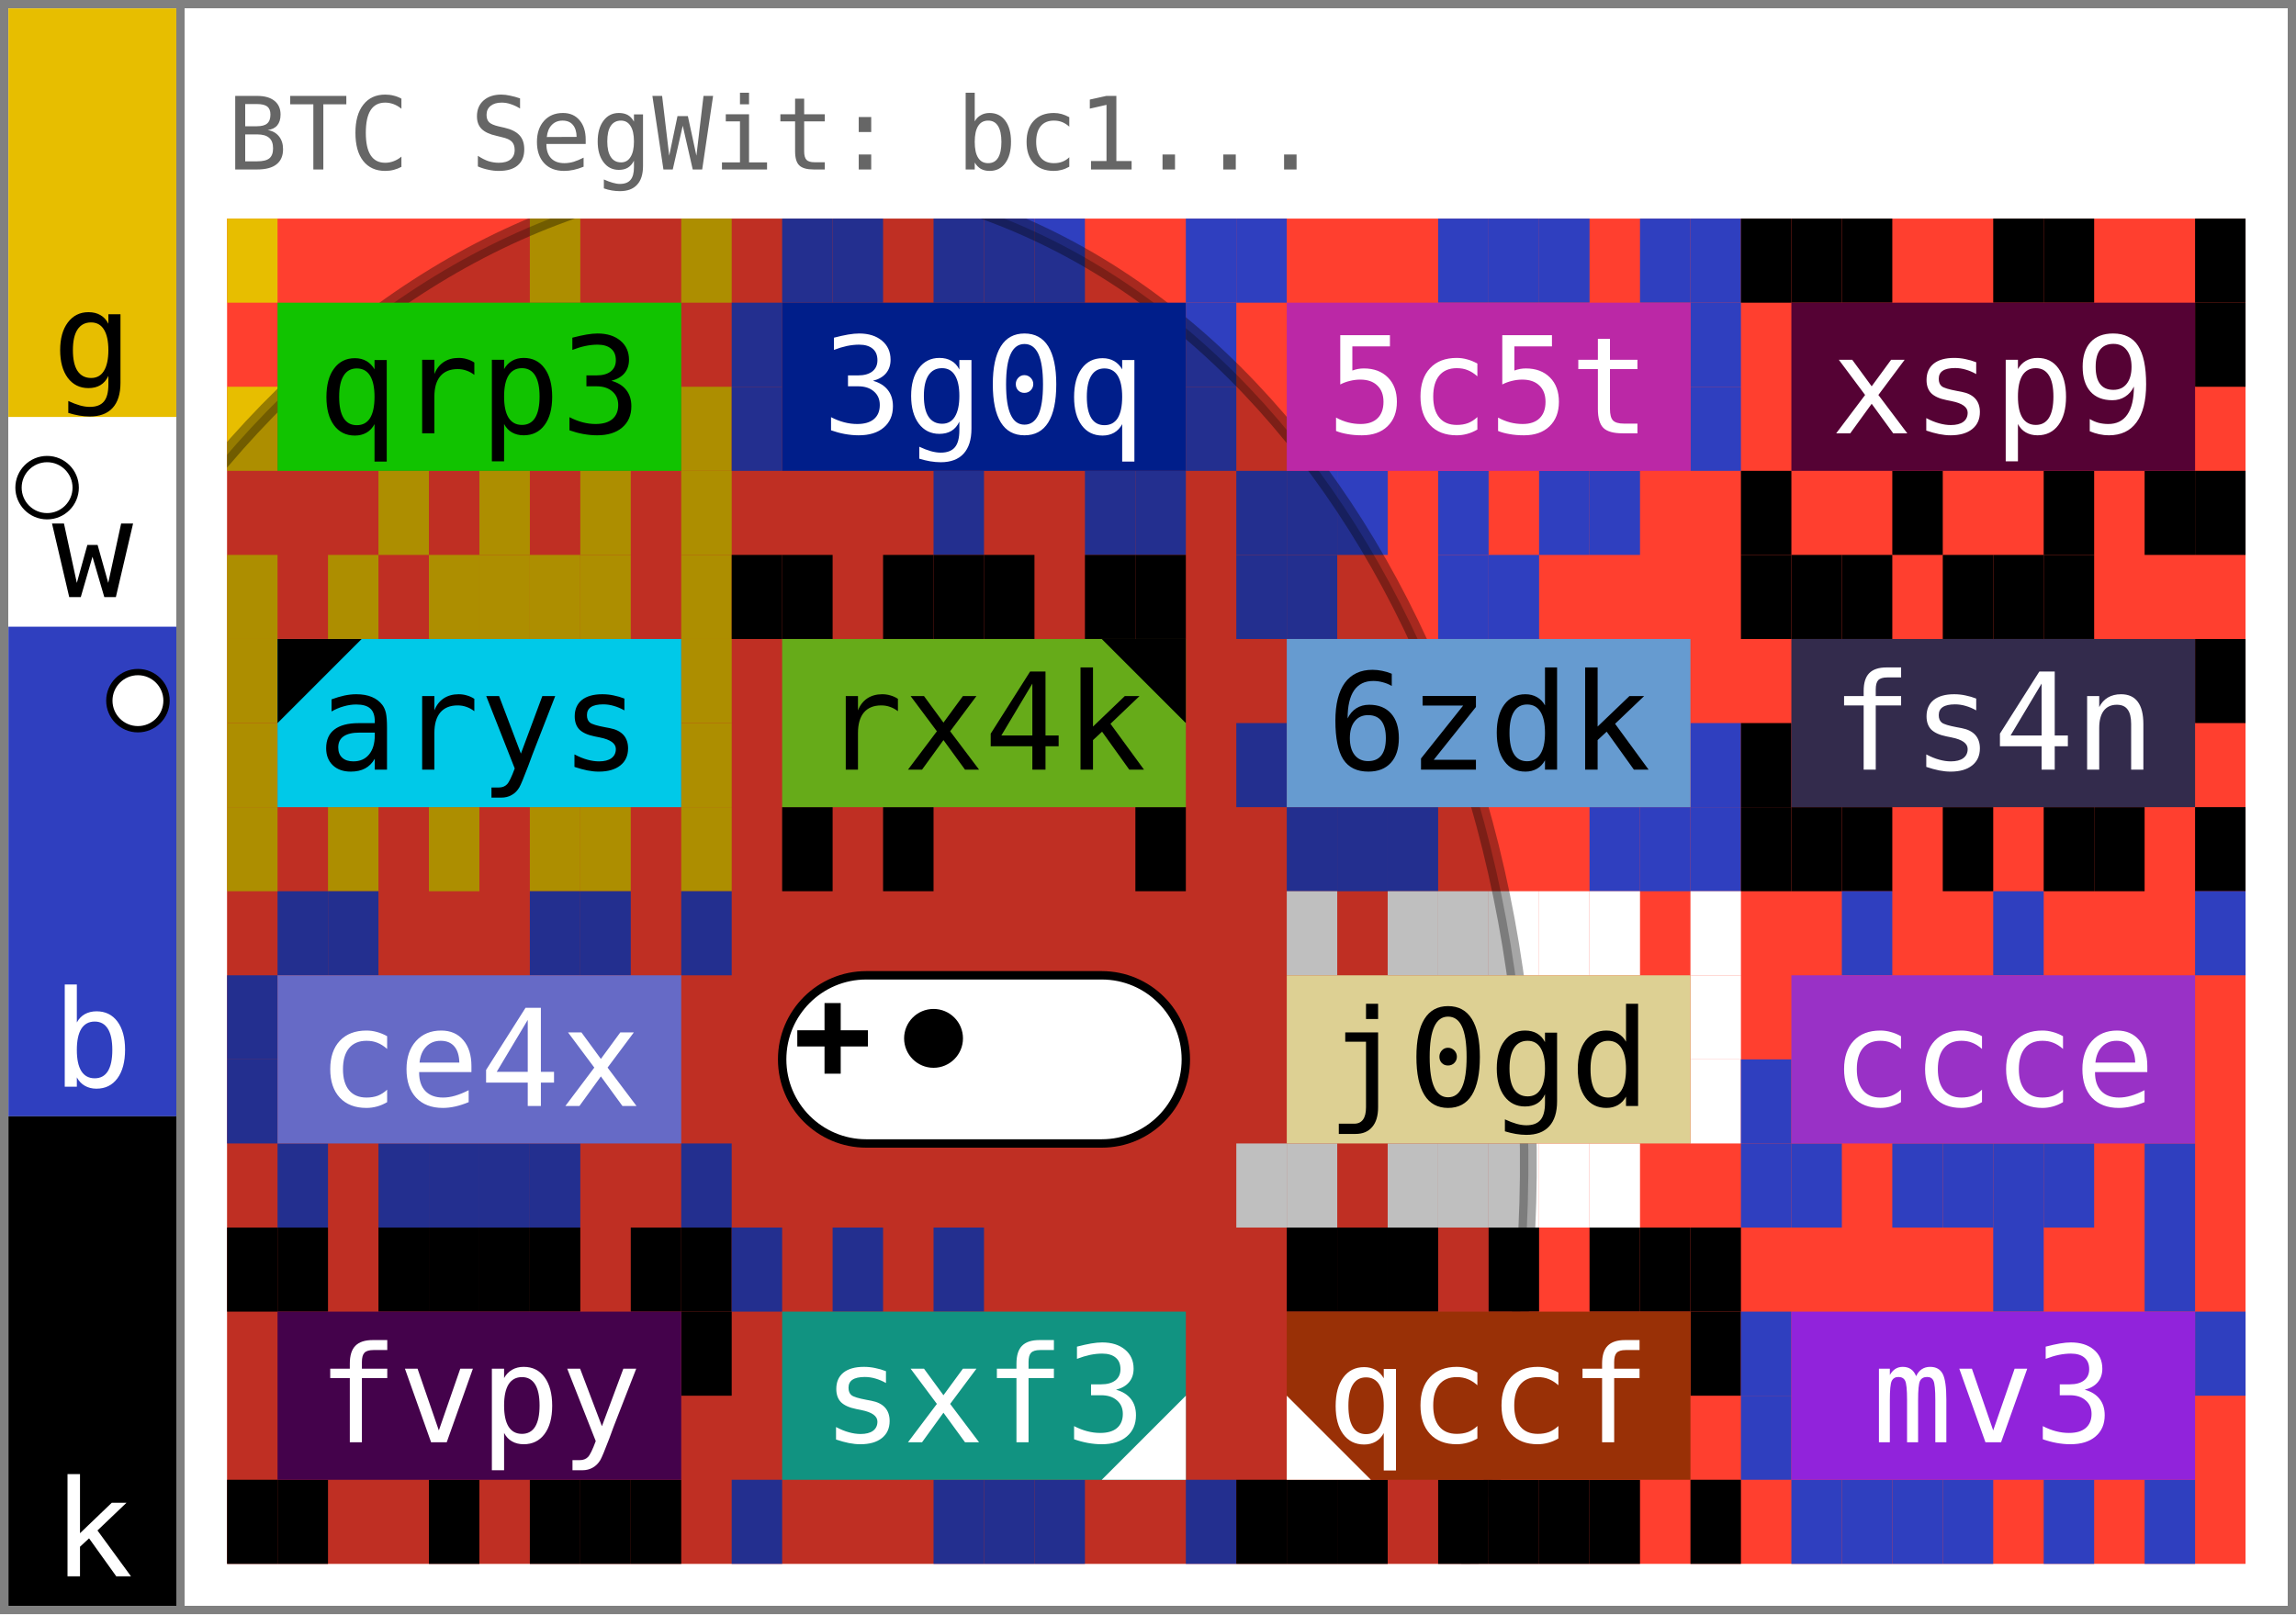
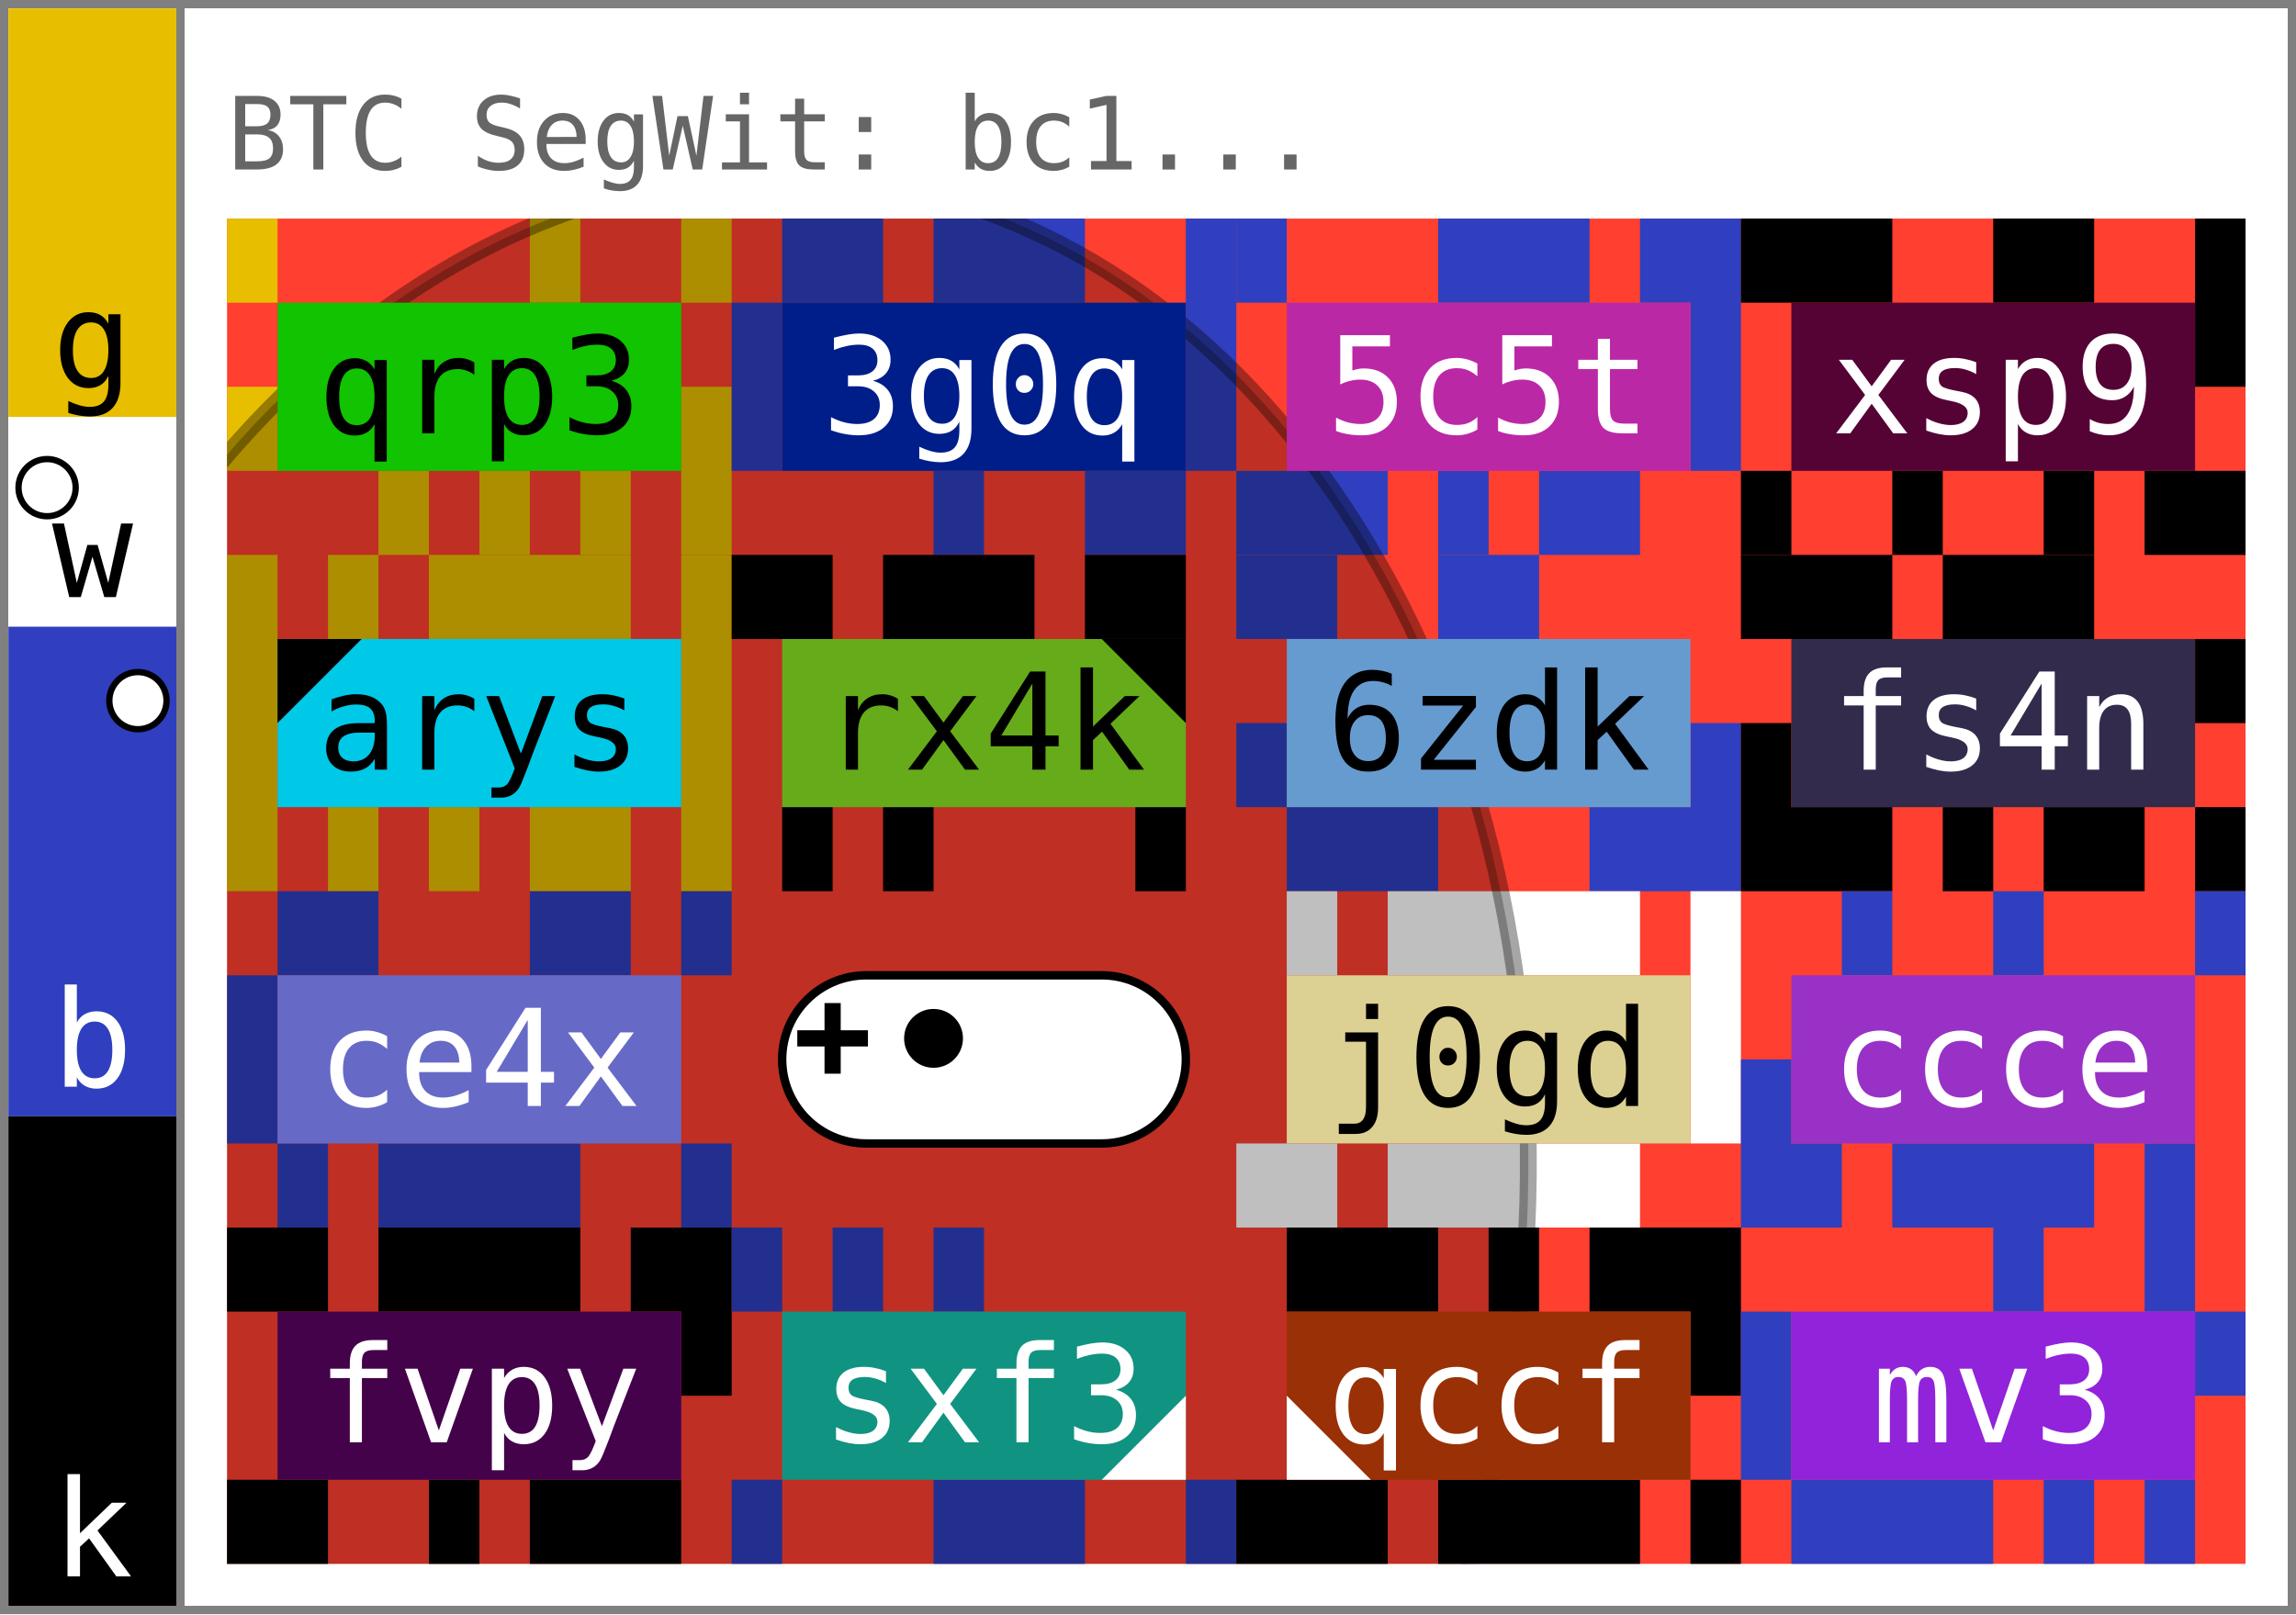
<svg xmlns="http://www.w3.org/2000/svg" width="273" height="192" viewBox="0 0 273 192" font-family="&quot;JetBrains Mono&quot;, &quot;Menlo&quot;, &quot;Consolas&quot;, &quot;DejaVu Sans Mono&quot;, &quot;Liberation Mono&quot;, &quot;Roboto Mono&quot;, &quot;Noto Sans Mono&quot;, monospace" data-entviz-version="v10" data-entviz-lib="0.10.0" data-input-bytes="62" data-cols="4" data-rows="4">
  <defs>
    <clipPath id="grid-clip-455a41c26e763acf-4x4">
      <rect x="27" y="26" width="240" height="160" />
    </clipPath>
  </defs>
  <rect x="0" y="0" width="273" height="192" fill="#ffffff" />
  <g data-channel="grid">
    <rect x="27" y="26" width="240" height="160" fill="#ff3f2f" />
    <g>
-       <rect x="27" y="26" width="6" height="10" fill="#e7be00" />
-       <rect x="63" y="26" width="6" height="10" fill="#e7be00" />
-       <rect x="81" y="26" width="6" height="10" fill="#e7be00" />
-       <rect x="81" y="46" width="6" height="10" fill="#e7be00" />
-       <rect x="81" y="56" width="6" height="10" fill="#e7be00" />
-       <rect x="69" y="56" width="6" height="10" fill="#e7be00" />
-       <rect x="57" y="56" width="6" height="10" fill="#e7be00" />
-       <rect x="45" y="56" width="6" height="10" fill="#e7be00" />
-       <rect x="27" y="46" width="6" height="10" fill="#e7be00" />
-       <rect x="93" y="26" width="6" height="10" fill="#2f3fbf" />
-       <rect x="99" y="26" width="6" height="10" fill="#2f3fbf" />
-       <rect x="111" y="26" width="6" height="10" fill="#2f3fbf" />
-       <rect x="117" y="26" width="6" height="10" fill="#2f3fbf" />
-       <rect x="123" y="26" width="6" height="10" fill="#2f3fbf" />
-       <rect x="141" y="26" width="6" height="10" fill="#2f3fbf" />
-       <rect x="141" y="36" width="6" height="10" fill="#2f3fbf" />
-       <rect x="141" y="46" width="6" height="10" fill="#2f3fbf" />
-       <rect x="135" y="56" width="6" height="10" fill="#2f3fbf" />
-       <rect x="129" y="56" width="6" height="10" fill="#2f3fbf" />
-       <rect x="111" y="56" width="6" height="10" fill="#2f3fbf" />
-       <rect x="87" y="46" width="6" height="10" fill="#2f3fbf" />
-       <rect x="87" y="36" width="6" height="10" fill="#2f3fbf" />
-       <rect x="147" y="26" width="6" height="10" fill="#2f3fbf" />
-       <rect x="171" y="26" width="6" height="10" fill="#2f3fbf" />
-       <rect x="177" y="26" width="6" height="10" fill="#2f3fbf" />
-       <rect x="183" y="26" width="6" height="10" fill="#2f3fbf" />
-       <rect x="195" y="26" width="6" height="10" fill="#2f3fbf" />
-       <rect x="201" y="26" width="6" height="10" fill="#2f3fbf" />
-       <rect x="201" y="36" width="6" height="10" fill="#2f3fbf" />
-       <rect x="201" y="46" width="6" height="10" fill="#2f3fbf" />
-       <rect x="189" y="56" width="6" height="10" fill="#2f3fbf" />
-       <rect x="183" y="56" width="6" height="10" fill="#2f3fbf" />
-       <rect x="171" y="56" width="6" height="10" fill="#2f3fbf" />
-       <rect x="159" y="56" width="6" height="10" fill="#2f3fbf" />
-       <rect x="153" y="56" width="6" height="10" fill="#2f3fbf" />
-       <rect x="147" y="56" width="6" height="10" fill="#2f3fbf" />
-       <rect x="207" y="26" width="6" height="10" fill="#000000" />
-       <rect x="213" y="26" width="6" height="10" fill="#000000" />
-       <rect x="219" y="26" width="6" height="10" fill="#000000" />
-       <rect x="237" y="26" width="6" height="10" fill="#000000" />
-       <rect x="243" y="26" width="6" height="10" fill="#000000" />
-       <rect x="261" y="26" width="6" height="10" fill="#000000" />
-       <rect x="261" y="36" width="6" height="10" fill="#000000" />
-       <rect x="261" y="56" width="6" height="10" fill="#000000" />
-       <rect x="255" y="56" width="6" height="10" fill="#000000" />
-       <rect x="243" y="56" width="6" height="10" fill="#000000" />
-       <rect x="225" y="56" width="6" height="10" fill="#000000" />
-       <rect x="207" y="56" width="6" height="10" fill="#000000" />
-       <rect x="27" y="66" width="6" height="10" fill="#e7be00" />
-       <rect x="39" y="66" width="6" height="10" fill="#e7be00" />
-       <rect x="51" y="66" width="6" height="10" fill="#e7be00" />
-       <rect x="57" y="66" width="6" height="10" fill="#e7be00" />
-       <rect x="63" y="66" width="6" height="10" fill="#e7be00" />
-       <rect x="69" y="66" width="6" height="10" fill="#e7be00" />
-       <rect x="81" y="66" width="6" height="10" fill="#e7be00" />
-       <rect x="81" y="76" width="6" height="10" fill="#e7be00" />
-       <rect x="81" y="86" width="6" height="10" fill="#e7be00" />
-       <rect x="81" y="96" width="6" height="10" fill="#e7be00" />
-       <rect x="69" y="96" width="6" height="10" fill="#e7be00" />
-       <rect x="63" y="96" width="6" height="10" fill="#e7be00" />
-       <rect x="51" y="96" width="6" height="10" fill="#e7be00" />
-       <rect x="39" y="96" width="6" height="10" fill="#e7be00" />
-       <rect x="27" y="96" width="6" height="10" fill="#e7be00" />
-       <rect x="27" y="86" width="6" height="10" fill="#e7be00" />
-       <rect x="27" y="76" width="6" height="10" fill="#e7be00" />
-       <rect x="87" y="66" width="6" height="10" fill="#000000" />
-       <rect x="93" y="66" width="6" height="10" fill="#000000" />
-       <rect x="105" y="66" width="6" height="10" fill="#000000" />
-       <rect x="111" y="66" width="6" height="10" fill="#000000" />
-       <rect x="117" y="66" width="6" height="10" fill="#000000" />
-       <rect x="129" y="66" width="6" height="10" fill="#000000" />
-       <rect x="135" y="66" width="6" height="10" fill="#000000" />
-       <rect x="135" y="96" width="6" height="10" fill="#000000" />
-       <rect x="105" y="96" width="6" height="10" fill="#000000" />
-       <rect x="93" y="96" width="6" height="10" fill="#000000" />
-       <rect x="147" y="66" width="6" height="10" fill="#2f3fbf" />
-       <rect x="153" y="66" width="6" height="10" fill="#2f3fbf" />
-       <rect x="171" y="66" width="6" height="10" fill="#2f3fbf" />
-       <rect x="177" y="66" width="6" height="10" fill="#2f3fbf" />
-       <rect x="201" y="86" width="6" height="10" fill="#2f3fbf" />
-       <rect x="201" y="96" width="6" height="10" fill="#2f3fbf" />
-       <rect x="195" y="96" width="6" height="10" fill="#2f3fbf" />
-       <rect x="189" y="96" width="6" height="10" fill="#2f3fbf" />
-       <rect x="165" y="96" width="6" height="10" fill="#2f3fbf" />
-       <rect x="159" y="96" width="6" height="10" fill="#2f3fbf" />
-       <rect x="153" y="96" width="6" height="10" fill="#2f3fbf" />
-       <rect x="147" y="86" width="6" height="10" fill="#2f3fbf" />
-       <rect x="207" y="66" width="6" height="10" fill="#000000" />
-       <rect x="213" y="66" width="6" height="10" fill="#000000" />
-       <rect x="219" y="66" width="6" height="10" fill="#000000" />
-       <rect x="231" y="66" width="6" height="10" fill="#000000" />
-       <rect x="237" y="66" width="6" height="10" fill="#000000" />
-       <rect x="243" y="66" width="6" height="10" fill="#000000" />
-       <rect x="261" y="76" width="6" height="10" fill="#000000" />
-       <rect x="261" y="96" width="6" height="10" fill="#000000" />
-       <rect x="249" y="96" width="6" height="10" fill="#000000" />
-       <rect x="243" y="96" width="6" height="10" fill="#000000" />
-       <rect x="231" y="96" width="6" height="10" fill="#000000" />
-       <rect x="219" y="96" width="6" height="10" fill="#000000" />
-       <rect x="213" y="96" width="6" height="10" fill="#000000" />
-       <rect x="207" y="96" width="6" height="10" fill="#000000" />
-       <rect x="207" y="86" width="6" height="10" fill="#000000" />
-       <rect x="33" y="106" width="6" height="10" fill="#2f3fbf" />
-       <rect x="39" y="106" width="6" height="10" fill="#2f3fbf" />
-       <rect x="63" y="106" width="6" height="10" fill="#2f3fbf" />
-       <rect x="69" y="106" width="6" height="10" fill="#2f3fbf" />
-       <rect x="81" y="106" width="6" height="10" fill="#2f3fbf" />
-       <rect x="81" y="136" width="6" height="10" fill="#2f3fbf" />
-       <rect x="63" y="136" width="6" height="10" fill="#2f3fbf" />
-       <rect x="57" y="136" width="6" height="10" fill="#2f3fbf" />
-       <rect x="51" y="136" width="6" height="10" fill="#2f3fbf" />
-       <rect x="45" y="136" width="6" height="10" fill="#2f3fbf" />
-       <rect x="33" y="136" width="6" height="10" fill="#2f3fbf" />
-       <rect x="27" y="126" width="6" height="10" fill="#2f3fbf" />
-       <rect x="27" y="116" width="6" height="10" fill="#2f3fbf" />
-       <rect x="153" y="106" width="6" height="10" fill="#ffffff" />
-       <rect x="165" y="106" width="6" height="10" fill="#ffffff" />
-       <rect x="171" y="106" width="6" height="10" fill="#ffffff" />
-       <rect x="177" y="106" width="6" height="10" fill="#ffffff" />
-       <rect x="183" y="106" width="6" height="10" fill="#ffffff" />
-       <rect x="189" y="106" width="6" height="10" fill="#ffffff" />
-       <rect x="201" y="106" width="6" height="10" fill="#ffffff" />
-       <rect x="201" y="116" width="6" height="10" fill="#ffffff" />
-       <rect x="201" y="126" width="6" height="10" fill="#ffffff" />
-       <rect x="189" y="136" width="6" height="10" fill="#ffffff" />
-       <rect x="183" y="136" width="6" height="10" fill="#ffffff" />
-       <rect x="177" y="136" width="6" height="10" fill="#ffffff" />
-       <rect x="171" y="136" width="6" height="10" fill="#ffffff" />
-       <rect x="165" y="136" width="6" height="10" fill="#ffffff" />
-       <rect x="153" y="136" width="6" height="10" fill="#ffffff" />
-       <rect x="147" y="136" width="6" height="10" fill="#ffffff" />
-       <rect x="219" y="106" width="6" height="10" fill="#2f3fbf" />
-       <rect x="237" y="106" width="6" height="10" fill="#2f3fbf" />
-       <rect x="261" y="106" width="6" height="10" fill="#2f3fbf" />
-       <rect x="255" y="136" width="6" height="10" fill="#2f3fbf" />
-       <rect x="243" y="136" width="6" height="10" fill="#2f3fbf" />
-       <rect x="237" y="136" width="6" height="10" fill="#2f3fbf" />
-       <rect x="231" y="136" width="6" height="10" fill="#2f3fbf" />
-       <rect x="225" y="136" width="6" height="10" fill="#2f3fbf" />
-       <rect x="213" y="136" width="6" height="10" fill="#2f3fbf" />
-       <rect x="207" y="136" width="6" height="10" fill="#2f3fbf" />
-       <rect x="207" y="126" width="6" height="10" fill="#2f3fbf" />
-       <rect x="27" y="146" width="6" height="10" fill="#000000" />
-       <rect x="33" y="146" width="6" height="10" fill="#000000" />
-       <rect x="45" y="146" width="6" height="10" fill="#000000" />
-       <rect x="51" y="146" width="6" height="10" fill="#000000" />
-       <rect x="57" y="146" width="6" height="10" fill="#000000" />
-       <rect x="63" y="146" width="6" height="10" fill="#000000" />
-       <rect x="75" y="146" width="6" height="10" fill="#000000" />
-       <rect x="81" y="146" width="6" height="10" fill="#000000" />
-       <rect x="81" y="156" width="6" height="10" fill="#000000" />
-       <rect x="75" y="176" width="6" height="10" fill="#000000" />
-       <rect x="69" y="176" width="6" height="10" fill="#000000" />
-       <rect x="63" y="176" width="6" height="10" fill="#000000" />
-       <rect x="51" y="176" width="6" height="10" fill="#000000" />
-       <rect x="33" y="176" width="6" height="10" fill="#000000" />
-       <rect x="27" y="176" width="6" height="10" fill="#000000" />
-       <rect x="87" y="146" width="6" height="10" fill="#2f3fbf" />
-       <rect x="99" y="146" width="6" height="10" fill="#2f3fbf" />
-       <rect x="111" y="146" width="6" height="10" fill="#2f3fbf" />
-       <rect x="141" y="176" width="6" height="10" fill="#2f3fbf" />
-       <rect x="123" y="176" width="6" height="10" fill="#2f3fbf" />
-       <rect x="117" y="176" width="6" height="10" fill="#2f3fbf" />
-       <rect x="111" y="176" width="6" height="10" fill="#2f3fbf" />
-       <rect x="87" y="176" width="6" height="10" fill="#2f3fbf" />
-       <rect x="153" y="146" width="6" height="10" fill="#000000" />
-       <rect x="159" y="146" width="6" height="10" fill="#000000" />
-       <rect x="165" y="146" width="6" height="10" fill="#000000" />
-       <rect x="177" y="146" width="6" height="10" fill="#000000" />
-       <rect x="189" y="146" width="6" height="10" fill="#000000" />
-       <rect x="195" y="146" width="6" height="10" fill="#000000" />
-       <rect x="201" y="146" width="6" height="10" fill="#000000" />
-       <rect x="201" y="156" width="6" height="10" fill="#000000" />
-       <rect x="201" y="176" width="6" height="10" fill="#000000" />
-       <rect x="189" y="176" width="6" height="10" fill="#000000" />
-       <rect x="183" y="176" width="6" height="10" fill="#000000" />
-       <rect x="177" y="176" width="6" height="10" fill="#000000" />
-       <rect x="171" y="176" width="6" height="10" fill="#000000" />
-       <rect x="159" y="176" width="6" height="10" fill="#000000" />
-       <rect x="153" y="176" width="6" height="10" fill="#000000" />
-       <rect x="147" y="176" width="6" height="10" fill="#000000" />
-       <rect x="237" y="146" width="6" height="10" fill="#2f3fbf" />
-       <rect x="255" y="146" width="6" height="10" fill="#2f3fbf" />
-       <rect x="261" y="156" width="6" height="10" fill="#2f3fbf" />
-       <rect x="255" y="176" width="6" height="10" fill="#2f3fbf" />
-       <rect x="243" y="176" width="6" height="10" fill="#2f3fbf" />
-       <rect x="231" y="176" width="6" height="10" fill="#2f3fbf" />
-       <rect x="225" y="176" width="6" height="10" fill="#2f3fbf" />
-       <rect x="219" y="176" width="6" height="10" fill="#2f3fbf" />
-       <rect x="213" y="176" width="6" height="10" fill="#2f3fbf" />
-       <rect x="207" y="166" width="6" height="10" fill="#2f3fbf" />
-       <rect x="207" y="156" width="6" height="10" fill="#2f3fbf" />
+       <path fill="#e7be00" d="M27 26h6v10h-6zM63 26h6v10h-6zM81 26h6v10h-6zM81 46h6v10h-6zM81 56h6v10h-6zM69 56h6v10h-6zM57 56h6v10h-6zM45 56h6v10h-6zM27 46h6v10h-6z" />
+       <path fill="#2f3fbf" d="M93 26h6v10h-6zM99 26h6v10h-6zM111 26h6v10h-6zM117 26h6v10h-6zM123 26h6v10h-6zM141 26h6v10h-6zM141 36h6v10h-6zM141 46h6v10h-6zM135 56h6v10h-6zM129 56h6v10h-6zM111 56h6v10h-6zM87 46h6v10h-6zM87 36h6v10h-6z" />
+       <path fill="#2f3fbf" d="M147 26h6v10h-6zM171 26h6v10h-6zM177 26h6v10h-6zM183 26h6v10h-6zM195 26h6v10h-6zM201 26h6v10h-6zM201 36h6v10h-6zM201 46h6v10h-6zM189 56h6v10h-6zM183 56h6v10h-6zM171 56h6v10h-6zM159 56h6v10h-6zM153 56h6v10h-6zM147 56h6v10h-6z" />
+       <path fill="#000000" d="M207 26h6v10h-6zM213 26h6v10h-6zM219 26h6v10h-6zM237 26h6v10h-6zM243 26h6v10h-6zM261 26h6v10h-6zM261 36h6v10h-6zM261 56h6v10h-6zM255 56h6v10h-6zM243 56h6v10h-6zM225 56h6v10h-6zM207 56h6v10h-6z" />
+       <path fill="#e7be00" d="M27 66h6v10h-6zM39 66h6v10h-6zM51 66h6v10h-6zM57 66h6v10h-6zM63 66h6v10h-6zM69 66h6v10h-6zM81 66h6v10h-6zM81 76h6v10h-6zM81 86h6v10h-6zM81 96h6v10h-6zM69 96h6v10h-6zM63 96h6v10h-6zM51 96h6v10h-6zM39 96h6v10h-6zM27 96h6v10h-6zM27 86h6v10h-6zM27 76h6v10h-6z" />
+       <path fill="#000000" d="M87 66h6v10h-6zM93 66h6v10h-6zM105 66h6v10h-6zM111 66h6v10h-6zM117 66h6v10h-6zM129 66h6v10h-6zM135 66h6v10h-6zM135 96h6v10h-6zM105 96h6v10h-6zM93 96h6v10h-6z" />
+       <path fill="#2f3fbf" d="M147 66h6v10h-6zM153 66h6v10h-6zM171 66h6v10h-6zM177 66h6v10h-6zM201 86h6v10h-6zM201 96h6v10h-6zM195 96h6v10h-6zM189 96h6v10h-6zM165 96h6v10h-6zM159 96h6v10h-6zM153 96h6v10h-6zM147 86h6v10h-6z" />
+       <path fill="#000000" d="M207 66h6v10h-6zM213 66h6v10h-6zM219 66h6v10h-6zM231 66h6v10h-6zM237 66h6v10h-6zM243 66h6v10h-6zM261 76h6v10h-6zM261 96h6v10h-6zM249 96h6v10h-6zM243 96h6v10h-6zM231 96h6v10h-6zM219 96h6v10h-6zM213 96h6v10h-6zM207 96h6v10h-6zM207 86h6v10h-6z" />
+       <path fill="#2f3fbf" d="M33 106h6v10h-6zM39 106h6v10h-6zM63 106h6v10h-6zM69 106h6v10h-6zM81 106h6v10h-6zM81 136h6v10h-6zM63 136h6v10h-6zM57 136h6v10h-6zM51 136h6v10h-6zM45 136h6v10h-6zM33 136h6v10h-6zM27 126h6v10h-6zM27 116h6v10h-6z" />
+       <path fill="#ffffff" d="M153 106h6v10h-6zM165 106h6v10h-6zM171 106h6v10h-6zM177 106h6v10h-6zM183 106h6v10h-6zM189 106h6v10h-6zM201 106h6v10h-6zM201 116h6v10h-6zM201 126h6v10h-6zM189 136h6v10h-6zM183 136h6v10h-6zM177 136h6v10h-6zM171 136h6v10h-6zM165 136h6v10h-6zM153 136h6v10h-6zM147 136h6v10h-6z" />
+       <path fill="#2f3fbf" d="M219 106h6v10h-6zM237 106h6v10h-6zM261 106h6v10h-6zM255 136h6v10h-6zM243 136h6v10h-6zM237 136h6v10h-6zM231 136h6v10h-6zM225 136h6v10h-6zM213 136h6v10h-6zM207 136h6v10h-6zM207 126h6v10h-6z" />
+       <path fill="#000000" d="M27 146h6v10h-6zM33 146h6v10h-6zM45 146h6v10h-6zM51 146h6v10h-6zM57 146h6v10h-6zM63 146h6v10h-6zM75 146h6v10h-6zM81 146h6v10h-6zM81 156h6v10h-6zM75 176h6v10h-6zM69 176h6v10h-6zM63 176h6v10h-6zM51 176h6v10h-6zM33 176h6v10h-6zM27 176h6v10h-6z" />
+       <path fill="#2f3fbf" d="M87 146h6v10h-6zM99 146h6v10h-6zM111 146h6v10h-6zM141 176h6v10h-6zM123 176h6v10h-6zM117 176h6v10h-6zM111 176h6v10h-6zM87 176h6v10h-6z" />
+       <path fill="#000000" d="M153 146h6v10h-6zM159 146h6v10h-6zM165 146h6v10h-6zM177 146h6v10h-6zM189 146h6v10h-6zM195 146h6v10h-6zM201 146h6v10h-6zM201 156h6v10h-6zM201 176h6v10h-6zM189 176h6v10h-6zM183 176h6v10h-6zM177 176h6v10h-6zM171 176h6v10h-6zM159 176h6v10h-6zM153 176h6v10h-6zM147 176h6v10h-6z" />
+       <path fill="#2f3fbf" d="M237 146h6v10h-6zM255 146h6v10h-6zM261 156h6v10h-6zM255 176h6v10h-6zM243 176h6v10h-6zM231 176h6v10h-6zM225 176h6v10h-6zM219 176h6v10h-6zM213 176h6v10h-6zM207 166h6v10h-6zM207 156h6v10h-6z" />
    </g>
    <g clip-path="url(#grid-clip-455a41c26e763acf-4x4)" data-channel="ellipse" data-ellipse-anchor-x="87" data-ellipse-anchor-y="146" data-ellipse-rx="125.473" data-ellipse-ry="94.321" data-ellipse-rotation-deg="96">
      <ellipse cx="87" cy="146" rx="125.473" ry="94.321" transform="rotate(96 87 146)" fill="#000000" stroke="#000000" fill-opacity="0.25" stroke-opacity="0.35" stroke-width="2" />
    </g>
    <g>
-       <g data-channel="cell" data-cell-index="0" data-cell-row="0" data-cell-col="0">
+       <g data-channel="cell" data-cell-index="0" data-cell-row="0" data-cell-col="0" data-surround-bits="0x455a41" data-edge-color="#e7be00">
        <rect x="33" y="36" width="48" height="20" fill="#11c300" />
        <text x="57" y="46" fill="#000000" font-size="16" text-anchor="middle" dominant-baseline="central">qrp3</text>
      </g>
-       <g data-channel="cell" data-cell-index="1" data-cell-row="0" data-cell-col="1">
+       <g data-channel="cell" data-cell-index="1" data-cell-row="0" data-cell-col="1" data-surround-bits="0xc26e76" data-edge-color="#2f3fbf">
        <rect x="93" y="36" width="48" height="20" fill="#001e8a" />
        <text x="117" y="46" fill="#ffffff" font-size="16" text-anchor="middle" dominant-baseline="central">3g0q</text>
      </g>
-       <g data-channel="cell" data-cell-index="2" data-cell-row="0" data-cell-col="2">
+       <g data-channel="cell" data-cell-index="2" data-cell-row="0" data-cell-col="2" data-surround-bits="0x3acf71" data-edge-color="#2f3fbf">
        <rect x="153" y="36" width="48" height="20" fill="#bb28a6" />
        <text x="177" y="46" fill="#ffffff" font-size="16" text-anchor="middle" dominant-baseline="central">5c5t</text>
      </g>
-       <g data-channel="cell" data-cell-index="3" data-cell-row="0" data-cell-col="3">
+       <g data-channel="cell" data-cell-index="3" data-cell-row="0" data-cell-col="3" data-surround-bits="0x24b667" data-edge-color="#000000">
        <rect x="213" y="36" width="48" height="20" fill="#550234" />
        <text x="237" y="46" fill="#ffffff" font-size="16" text-anchor="middle" dominant-baseline="central">xsp9</text>
      </g>
-       <g data-channel="cell" data-cell-index="4" data-cell-row="1" data-cell-col="0" data-cell-quartile="1">
+       <g data-channel="cell" data-cell-index="4" data-cell-row="1" data-cell-col="0" data-surround-bits="0xeadef5" data-edge-color="#e7be00" data-cell-quartile="1">
        <rect x="33" y="76" width="48" height="20" fill="#00c9e8" />
        <text x="57" y="86" fill="#000000" font-size="16" text-anchor="middle" dominant-baseline="central">arys</text>
        <polygon points="33,76 43,76 33,86" fill="#000000" />
      </g>
-       <g data-channel="cell" data-cell-index="5" data-cell-row="1" data-cell-col="1" data-cell-quartile="2">
+       <g data-channel="cell" data-cell-index="5" data-cell-row="1" data-cell-col="1" data-surround-bits="0x1421bb" data-edge-color="#000000" data-cell-quartile="2">
        <rect x="93" y="76" width="48" height="20" fill="#66ab19" />
        <text x="117" y="86" fill="#000000" font-size="16" text-anchor="middle" dominant-baseline="central">rx4k</text>
        <polygon points="141,76 131,76 141,86" fill="#000000" />
      </g>
-       <g data-channel="cell" data-cell-index="6" data-cell-row="1" data-cell-col="2">
+       <g data-channel="cell" data-cell-index="6" data-cell-row="1" data-cell-col="2" data-surround-bits="0x5c7833" data-edge-color="#2f3fbf">
        <rect x="153" y="76" width="48" height="20" fill="#669bd0" />
        <text x="177" y="86" fill="#000000" font-size="16" text-anchor="middle" dominant-baseline="central">6zdk</text>
      </g>
-       <g data-channel="cell" data-cell-index="7" data-cell-row="1" data-cell-col="3">
+       <g data-channel="cell" data-cell-index="7" data-cell-row="1" data-cell-col="3" data-surround-bits="0x7ad477" data-edge-color="#000000">
        <rect x="213" y="76" width="48" height="20" fill="#332b4c" />
        <text x="237" y="86" fill="#ffffff" font-size="16" text-anchor="middle" dominant-baseline="central">fs4n</text>
      </g>
-       <g data-channel="cell" data-cell-index="8" data-cell-row="2" data-cell-col="0">
+       <g data-channel="cell" data-cell-index="8" data-cell-row="2" data-cell-col="0" data-surround-bits="0xd792c6" data-edge-color="#2f3fbf">
        <rect x="33" y="116" width="48" height="20" fill="#666ac6" />
        <text x="57" y="126" fill="#ffffff" font-size="16" text-anchor="middle" dominant-baseline="central">ce4x</text>
      </g>
      <g data-channel="cell" data-cell-index="9" data-cell-row="2" data-cell-col="1" data-cell-blank="true" data-cell-blank-map="true">
        <rect x="93" y="116" width="48" height="20" rx="10" ry="10" fill="#ffffff" stroke="#000000" stroke-width="1" />
        <circle cx="111" cy="123.5" r="3.5" fill="#000000" data-blank-map-min="1,1" />
        <path d="M 94.8,123.5 H 103.2 M 99,119.3 V 127.7" fill="none" stroke="#000000" stroke-width="1.925" stroke-linecap="butt" data-blank-map-max="1,0" />
      </g>
-       <g data-channel="cell" data-cell-index="10" data-cell-row="2" data-cell-col="2">
+       <g data-channel="cell" data-cell-index="10" data-cell-row="2" data-cell-col="2" data-surround-bits="0x37cefa" data-edge-color="#ffffff">
        <rect x="153" y="116" width="48" height="20" fill="#ddd093" />
        <text x="177" y="126" fill="#000000" font-size="16" text-anchor="middle" dominant-baseline="central">j0gd</text>
      </g>
-       <g data-channel="cell" data-cell-index="11" data-cell-row="2" data-cell-col="3">
+       <g data-channel="cell" data-cell-index="11" data-cell-row="2" data-cell-col="3" data-surround-bits="0x77a224" data-edge-color="#2f3fbf">
        <rect x="213" y="116" width="48" height="20" fill="#9931c6" />
        <text x="237" y="126" fill="#ffffff" font-size="16" text-anchor="middle" dominant-baseline="central">ccce</text>
      </g>
-       <g data-channel="cell" data-cell-index="12" data-cell-row="3" data-cell-col="0">
+       <g data-channel="cell" data-cell-index="12" data-cell-row="3" data-cell-col="0" data-surround-bits="0x32e77b" data-edge-color="#000000">
        <rect x="33" y="156" width="48" height="20" fill="#44024b" />
        <text x="57" y="166" fill="#ffffff" font-size="16" text-anchor="middle" dominant-baseline="central">fvpy</text>
      </g>
-       <g data-channel="cell" data-cell-index="13" data-cell-row="3" data-cell-col="1" data-cell-quartile="3">
+       <g data-channel="cell" data-cell-index="13" data-cell-row="3" data-cell-col="1" data-surround-bits="0x239015" data-edge-color="#2f3fbf" data-cell-quartile="3">
        <rect x="93" y="156" width="48" height="20" fill="#119381" />
        <text x="117" y="166" fill="#ffffff" font-size="16" text-anchor="middle" dominant-baseline="central">sxf3</text>
        <polygon points="141,176 141,166 131,176" fill="#ffffff" />
      </g>
-       <g data-channel="cell" data-cell-index="14" data-cell-row="3" data-cell-col="2" data-cell-quartile="4">
+       <g data-channel="cell" data-cell-index="14" data-cell-row="3" data-cell-col="2" data-surround-bits="0x3bd7ae" data-edge-color="#000000" data-cell-quartile="4">
        <rect x="153" y="156" width="48" height="20" fill="#993006" />
        <text x="177" y="166" fill="#ffffff" font-size="16" text-anchor="middle" dominant-baseline="central">qccf</text>
        <polygon points="153,176 153,166 163,176" fill="#ffffff" />
      </g>
-       <g data-channel="cell" data-cell-index="15" data-cell-row="3" data-cell-col="3">
+       <g data-channel="cell" data-cell-index="15" data-cell-row="3" data-cell-col="3" data-surround-bits="0xdea520" data-edge-color="#2f3fbf">
        <rect x="213" y="156" width="48" height="20" fill="#9123db" />
        <text x="237" y="166" fill="#ffffff" font-size="16" text-anchor="middle" dominant-baseline="central">mv3</text>
      </g>
    </g>
  </g>
  <g data-channel="color-bar" data-bar-slots="15" data-bar-marker-left="4" data-bar-marker-right="6">
    <g data-color-bar-rank="0" data-color-bar-band="G">
      <rect x="1" y="1" width="20" height="48.616" fill="#e7be00" />
      <text x="11" y="46.096" fill="#000000" font-size="16" text-anchor="middle" data-color-bar-letter="true">g</text>
    </g>
    <g data-color-bar-rank="1" data-color-bar-band="W">
      <rect x="1" y="49.616" width="20" height="24.921" fill="#ffffff" />
      <text x="11" y="71.017" fill="#000000" font-size="16" text-anchor="middle" data-color-bar-letter="true">w</text>
    </g>
    <g data-color-bar-rank="2" data-color-bar-band="B">
      <rect x="1" y="74.537" width="20" height="58.231" fill="#2f3fbf" />
      <text x="11" y="129.249" fill="#ffffff" font-size="16" text-anchor="middle" data-color-bar-letter="true">b</text>
    </g>
    <g data-color-bar-rank="3" data-color-bar-band="K">
      <rect x="1" y="132.769" width="20" height="58.231" fill="#000000" />
      <text x="11" y="187.48" fill="#ffffff" font-size="16" text-anchor="middle" data-color-bar-letter="true">k</text>
    </g>
    <circle cx="5.6" cy="58" r="3.4" fill="#ffffff" stroke="#000000" stroke-width="0.75" data-bar-marker="left" />
    <circle cx="16.4" cy="83.333" r="3.4" fill="#ffffff" stroke="#000000" stroke-width="0.75" data-bar-marker="right" />
  </g>
  <g data-channel="label-top">
    <text x="27" y="16" fill="#666666" font-size="12" dominant-baseline="central">BTC SegWit: bc1...</text>
  </g>
  <line x1="0" y1="0.5" x2="273" y2="0.5" stroke="#808080" stroke-width="1" shape-rendering="crispEdges" />
  <line x1="272.5" y1="0" x2="272.5" y2="192" stroke="#808080" stroke-width="1" shape-rendering="crispEdges" />
  <line x1="0" y1="191.5" x2="273" y2="191.5" stroke="#808080" stroke-width="1" shape-rendering="crispEdges" />
  <line x1="0.5" y1="0" x2="0.5" y2="192" stroke="#808080" stroke-width="1" shape-rendering="crispEdges" />
  <line x1="21.5" y1="0" x2="21.5" y2="192" stroke="#808080" stroke-width="1" shape-rendering="crispEdges" />
</svg>
